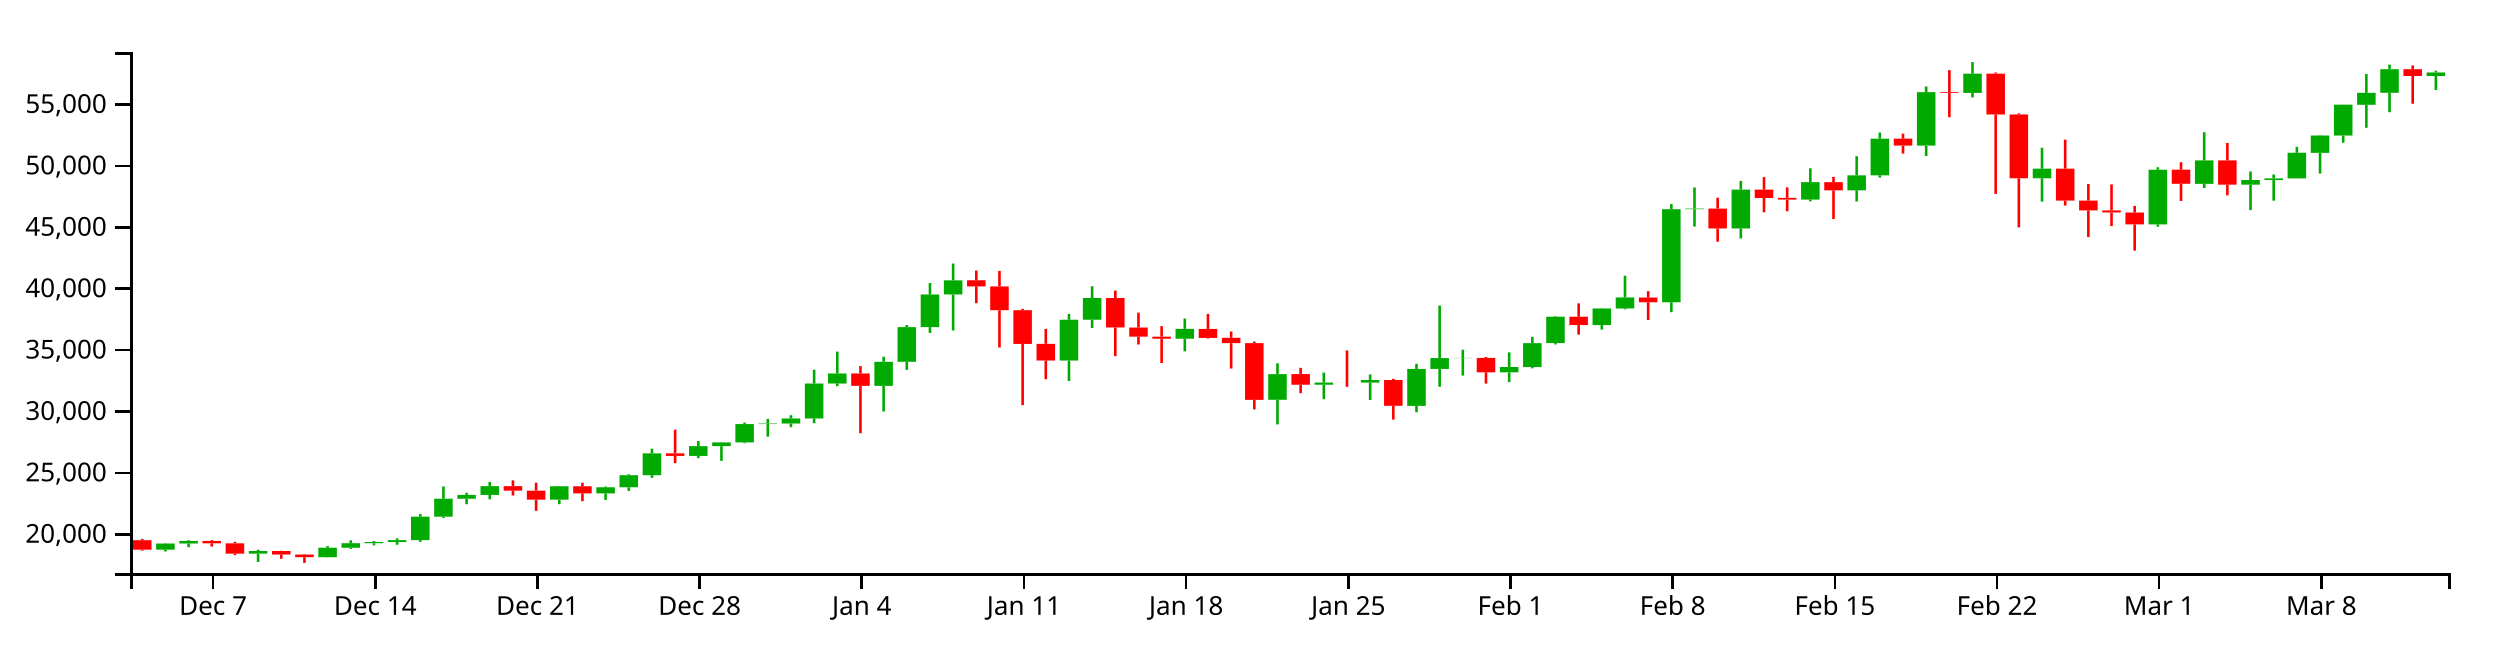
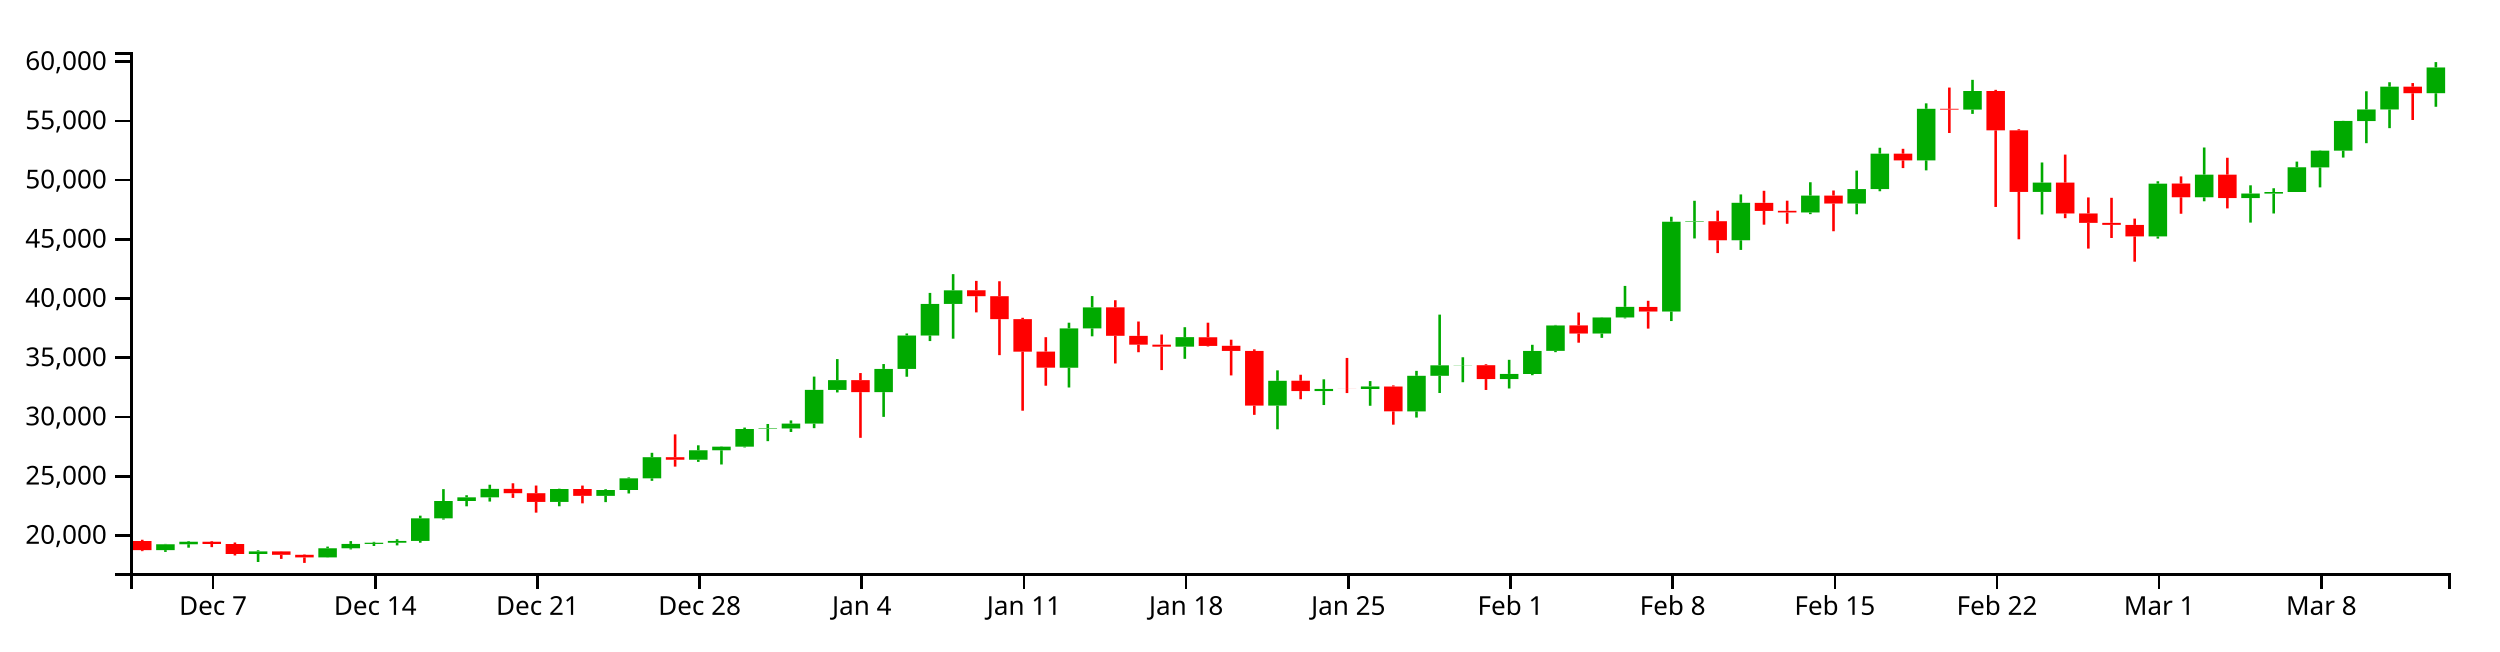
<svg xmlns="http://www.w3.org/2000/svg" version="1.1" width="960" height="250">
  <g transform="translate(50,20)">
    <style>.axis path,.axis line{fill:none;stroke:#000;shape-rendering:crispEdges;}path.candle{stroke:#000000;}path.candle.body{stroke-width:0;}path.candle.up{fill:#00AA00;stroke:#00AA00;}path.candle.down{fill:#FF0000;stroke:#FF0000;}</style>
    <g class="candlestick">
      <g class="data">
-         <path class="candle body up" d="M 9.964 191.069 l 7.117 0 L 17.081 188.725 l -7.117 0 L 9.964 191.069 M 18.86 188.725 l 7.117 0 L 25.978 187.727 l -7.117 0 L 18.86 188.725 M 45.55 192.609 l 7.117 0 L 52.667 191.585 l -7.117 0 L 45.55 192.609 M 72.239 193.965 l 7.117 0 L 79.356 190.324 l -7.117 0 L 72.239 193.965 M 81.136 190.324 l 7.117 0 L 88.253 188.596 l -7.117 0 L 81.136 190.324 M 90.032 188.596 l 7.117 0 L 97.149 188.133 l -7.117 0 L 90.032 188.596 M 98.928 188.131 l 7.117 0 L 106.046 187.411 l -7.117 0 L 98.928 188.131 M 107.825 187.411 l 7.117 0 L 114.942 178.408 l -7.117 0 L 107.825 187.411 M 116.721 178.408 l 7.117 0 L 123.838 171.515 l -7.117 0 L 116.721 178.408 M 125.618 171.515 l 7.117 0 L 132.735 170.052 l -7.117 0 L 125.618 171.515 M 134.514 170.052 l 7.117 0 L 141.631 166.684 l -7.117 0 L 134.514 170.052 M 161.204 171.88 l 7.117 0 L 168.321 166.735 l -7.117 0 L 161.204 171.88 M 178.996 169.463 l 7.117 0 L 186.114 167.12 l -7.117 0 L 178.996 169.463 M 187.893 167.121 l 7.117 0 L 195.01 162.483 l -7.117 0 L 187.893 167.121 M 196.789 162.483 l 7.117 0 L 203.906 154.085 l -7.117 0 L 196.789 162.483 M 214.582 155.084 l 7.117 0 L 221.699 151.321 l -7.117 0 L 214.582 155.084 M 223.479 151.321 l 7.117 0 L 230.596 149.88 l -7.117 0 L 223.479 151.321 M 232.375 149.88 l 7.117 0 L 239.492 142.852 l -7.117 0 L 232.375 149.88 M 241.271 142.851 l 7.117 0 L 248.389 142.625 l -7.117 0 L 241.271 142.851 M 250.168 142.625 l 7.117 0 L 257.285 140.7 l -7.117 0 L 250.168 142.625 M 259.064 140.7 l 7.117 0 L 266.182 127.277 l -7.117 0 L 259.064 140.7 M 267.961 127.285 l 7.117 0 L 275.078 123.402 l -7.117 0 L 267.961 127.285 M 285.754 128.166 l 7.117 0 L 292.871 118.924 l -7.117 0 L 285.754 128.166 M 294.65 118.924 l 7.117 0 L 301.767 105.627 l -7.117 0 L 294.65 118.924 M 303.547 105.627 l 7.117 0 L 310.664 93.069 l -7.117 0 L 303.547 105.627 M 312.443 93.068 l 7.117 0 L 319.56 87.644 l -7.117 0 L 312.443 93.068 M 356.925 118.454 l 7.117 0 L 364.042 102.788 l -7.117 0 L 356.925 118.454 M 365.822 102.788 l 7.117 0 L 372.939 94.426 l -7.117 0 L 365.822 102.788 M 401.407 110.08 l 7.117 0 L 408.525 106.278 l -7.117 0 L 401.407 110.08 M 436.993 133.531 l 7.117 0 L 444.11 123.66 l -7.117 0 L 436.993 133.531 M 454.786 127.75 l 7.117 0 L 461.903 126.892 l -7.117 0 L 454.786 127.75 M 472.579 126.919 l 7.117 0 L 479.696 125.912 l -7.117 0 L 472.579 126.919 M 490.372 135.841 l 7.117 0 L 497.489 121.681 l -7.117 0 L 490.372 135.841 M 499.268 121.666 l 7.117 0 L 506.385 117.497 l -7.117 0 L 499.268 121.666 M 508.165 117.525 l 7.117 0 L 515.282 117.447 l -7.117 0 L 508.165 117.525 M 525.958 122.963 l 7.117 0 L 533.075 120.92 l -7.117 0 L 525.958 122.963 M 534.854 120.963 l 7.117 0 L 541.971 111.772 l -7.117 0 L 534.854 120.963 M 543.75 111.741 l 7.117 0 L 550.868 101.621 l -7.117 0 L 543.75 111.741 M 561.543 104.838 l 7.117 0 L 568.661 98.455 l -7.117 0 L 561.543 104.838 M 570.44 98.459 l 7.117 0 L 577.557 94.226 l -7.117 0 L 570.44 98.459 M 588.233 96.071 l 7.117 0 L 595.35 60.33 l -7.117 0 L 588.233 96.071 M 597.129 60.33 l 7.117 0 L 604.246 60.115 l -7.117 0 L 597.129 60.33 M 614.922 67.721 l 7.117 0 L 622.039 52.81 l -7.117 0 L 614.922 67.721 M 641.611 56.643 l 7.117 0 L 648.729 49.942 l -7.117 0 L 641.611 56.643 M 659.404 53.086 l 7.117 0 L 666.521 47.322 l -7.117 0 L 659.404 53.086 M 668.301 47.322 l 7.117 0 L 675.418 33.239 l -7.117 0 L 668.301 47.322 M 686.094 35.914 l 7.117 0 L 693.211 15.384 l -7.117 0 L 686.094 35.914 M 703.886 15.69 l 7.117 0 L 711.004 8.299 l -7.117 0 L 703.886 15.69 M 730.576 48.465 l 7.117 0 L 737.693 44.762 l -7.117 0 L 730.576 48.465 M 775.058 66.181 l 7.117 0 L 782.175 45.183 l -7.117 0 L 775.058 66.181 M 792.851 50.608 l 7.117 0 L 799.968 41.588 l -7.117 0 L 792.851 50.608 M 810.644 50.903 l 7.117 0 L 817.761 49.122 l -7.117 0 L 810.644 50.903 M 819.54 49.145 l 7.117 0 L 826.657 48.506 l -7.117 0 L 819.54 49.145 M 828.437 48.506 l 7.117 0 L 835.554 38.653 l -7.117 0 L 828.437 48.506 M 837.333 38.712 l 7.117 0 L 844.45 32.035 l -7.117 0 L 837.333 38.712 M 846.23 32.035 l 7.117 0 L 853.347 20.202 l -7.117 0 L 846.23 32.035 M 855.126 20.248 l 7.117 0 L 862.243 15.641 l -7.117 0 L 855.126 20.248 M 864.022 15.641 l 7.117 0 L 871.14 6.58 l -7.117 0 L 864.022 15.641 M 881.815 9.18 l 7.117 0 L 888.932 7.824 l -7.117 0 L 881.815 9.18" />
-         <path class="candle body down" d="M 1.068 187.43 l 7.117 0 L 8.185 191.069 l -7.117 0 L 1.068 187.43 M 27.757 187.73 l 7.117 0 L 34.874 188.634 l -7.117 0 L 27.757 187.73 M 36.653 188.634 l 7.117 0 L 43.77 192.609 l -7.117 0 L 36.653 188.634 M 54.446 191.585 l 7.117 0 L 61.563 192.936 l -7.117 0 L 54.446 191.585 M 63.343 192.935 l 7.117 0 L 70.46 193.965 l -7.117 0 L 63.343 192.935 M 143.411 166.684 l 7.117 0 L 150.528 168.411 l -7.117 0 L 143.411 166.684 M 152.307 168.411 l 7.117 0 L 159.424 171.88 l -7.117 0 L 152.307 168.411 M 170.1 166.735 l 7.117 0 L 177.217 169.461 l -7.117 0 L 170.1 166.735 M 205.686 154.085 l 7.117 0 L 212.803 155.083 l -7.117 0 L 205.686 154.085 M 276.857 123.402 l 7.117 0 L 283.974 128.171 l -7.117 0 L 276.857 123.402 M 321.339 87.624 l 7.117 0 L 328.457 89.976 l -7.117 0 L 321.339 87.624 M 330.236 89.976 l 7.117 0 L 337.353 99.116 l -7.117 0 L 330.236 89.976 M 339.132 99.116 l 7.117 0 L 346.25 112.063 l -7.117 0 L 339.132 99.116 M 348.029 112.035 l 7.117 0 L 355.146 118.445 l -7.117 0 L 348.029 112.035 M 374.718 94.423 l 7.117 0 L 381.835 105.755 l -7.117 0 L 374.718 94.423 M 383.615 105.777 l 7.117 0 L 390.732 109.279 l -7.117 0 L 383.615 105.777 M 392.511 109.279 l 7.117 0 L 399.628 110.063 l -7.117 0 L 392.511 109.279 M 410.304 106.32 l 7.117 0 L 417.421 109.767 l -7.117 0 L 410.304 106.32 M 419.2 109.717 l 7.117 0 L 426.317 111.762 l -7.117 0 L 419.2 109.717 M 428.097 111.762 l 7.117 0 L 435.214 133.54 l -7.117 0 L 428.097 111.762 M 445.89 123.638 l 7.117 0 L 453.007 127.75 l -7.117 0 L 445.89 123.638 M 463.683 126.894 l 7.117 0 L 470.8 126.919 l -7.117 0 L 463.683 126.894 M 481.475 125.929 l 7.117 0 L 488.593 135.822 l -7.117 0 L 481.475 125.929 M 517.061 117.446 l 7.117 0 L 524.178 122.963 l -7.117 0 L 517.061 117.446 M 552.647 101.614 l 7.117 0 L 559.764 104.838 l -7.117 0 L 552.647 101.614 M 579.336 94.254 l 7.117 0 L 586.453 96.071 l -7.117 0 L 579.336 94.254 M 606.026 60.115 l 7.117 0 L 613.143 67.721 l -7.117 0 L 606.026 60.115 M 623.818 52.814 l 7.117 0 L 630.936 56.026 l -7.117 0 L 623.818 52.814 M 632.715 55.976 l 7.117 0 L 639.832 56.658 l -7.117 0 L 632.715 55.976 M 650.508 49.929 l 7.117 0 L 657.625 53.086 l -7.117 0 L 650.508 49.929 M 677.197 33.249 l 7.117 0 L 684.314 35.914 l -7.117 0 L 677.197 33.249 M 694.99 15.384 l 7.117 0 L 702.107 15.69 l -7.117 0 L 694.99 15.384 M 712.783 8.281 l 7.117 0 L 719.9 23.959 l -7.117 0 L 712.783 8.281 M 721.679 23.959 l 7.117 0 L 728.796 48.465 l -7.117 0 L 721.679 23.959 M 739.472 44.762 l 7.117 0 L 746.589 57.035 l -7.117 0 L 739.472 44.762 M 748.369 57.035 l 7.117 0 L 755.486 60.792 l -7.117 0 L 748.369 57.035 M 757.265 60.792 l 7.117 0 L 764.382 61.596 l -7.117 0 L 757.265 60.792 M 766.162 61.609 l 7.117 0 L 773.279 66.174 l -7.117 0 L 766.162 61.609 M 783.954 45.142 l 7.117 0 L 791.072 50.589 l -7.117 0 L 783.954 45.142 M 801.747 41.588 l 7.117 0 L 808.864 50.903 l -7.117 0 L 801.747 41.588 M 872.919 6.58 l 7.117 0 L 880.036 9.18 l -7.117 0 L 872.919 6.58" />
+         <path class="candle body up" d="M 9.964 191.25 l 7.117 0 L 17.081 188.988 l -7.117 0 L 9.964 191.25 M 18.86 188.988 l 7.117 0 L 25.978 188.025 l -7.117 0 L 18.86 188.988 M 45.55 192.734 l 7.117 0 L 52.667 191.746 l -7.117 0 L 45.55 192.734 M 72.239 194.042 l 7.117 0 L 79.356 190.53 l -7.117 0 L 72.239 194.042 M 81.136 190.53 l 7.117 0 L 88.253 188.864 l -7.117 0 L 81.136 190.53 M 90.032 188.864 l 7.117 0 L 97.149 188.417 l -7.117 0 L 90.032 188.864 M 98.928 188.415 l 7.117 0 L 106.046 187.72 l -7.117 0 L 98.928 188.415 M 107.825 187.72 l 7.117 0 L 114.942 179.036 l -7.117 0 L 107.825 187.72 M 116.721 179.036 l 7.117 0 L 123.838 172.388 l -7.117 0 L 116.721 179.036 M 125.618 172.388 l 7.117 0 L 132.735 170.977 l -7.117 0 L 125.618 172.388 M 134.514 170.977 l 7.117 0 L 141.631 167.728 l -7.117 0 L 134.514 170.977 M 161.204 172.739 l 7.117 0 L 168.321 167.777 l -7.117 0 L 161.204 172.739 M 178.996 170.408 l 7.117 0 L 186.114 168.148 l -7.117 0 L 178.996 170.408 M 187.893 168.149 l 7.117 0 L 195.01 163.676 l -7.117 0 L 187.893 168.149 M 196.789 163.676 l 7.117 0 L 203.906 155.575 l -7.117 0 L 196.789 163.676 M 214.582 156.538 l 7.117 0 L 221.699 152.909 l -7.117 0 L 214.582 156.538 M 223.479 152.909 l 7.117 0 L 230.596 151.519 l -7.117 0 L 223.479 152.909 M 232.375 151.519 l 7.117 0 L 239.492 144.739 l -7.117 0 L 232.375 151.519 M 241.271 144.739 l 7.117 0 L 248.389 144.52 l -7.117 0 L 241.271 144.739 M 250.168 144.52 l 7.117 0 L 257.285 142.664 l -7.117 0 L 250.168 144.52 M 259.064 142.664 l 7.117 0 L 266.182 129.716 l -7.117 0 L 259.064 142.664 M 267.961 129.724 l 7.117 0 L 275.078 125.978 l -7.117 0 L 267.961 129.724 M 285.754 130.574 l 7.117 0 L 292.871 121.659 l -7.117 0 L 285.754 130.574 M 294.65 121.659 l 7.117 0 L 301.767 108.833 l -7.117 0 L 294.65 121.659 M 303.547 108.833 l 7.117 0 L 310.664 96.72 l -7.117 0 L 303.547 108.833 M 312.443 96.719 l 7.117 0 L 319.56 91.486 l -7.117 0 L 312.443 96.719 M 356.925 121.206 l 7.117 0 L 364.042 106.094 l -7.117 0 L 356.925 121.206 M 365.822 106.094 l 7.117 0 L 372.939 98.029 l -7.117 0 L 365.822 106.094 M 401.407 113.128 l 7.117 0 L 408.525 109.461 l -7.117 0 L 401.407 113.128 M 436.993 135.749 l 7.117 0 L 444.11 126.228 l -7.117 0 L 436.993 135.749 M 454.786 130.172 l 7.117 0 L 461.903 129.345 l -7.117 0 L 454.786 130.172 M 472.579 129.371 l 7.117 0 L 479.696 128.399 l -7.117 0 L 472.579 129.371 M 490.372 137.977 l 7.117 0 L 497.489 124.319 l -7.117 0 L 490.372 137.977 M 499.268 124.304 l 7.117 0 L 506.385 120.282 l -7.117 0 L 499.268 124.304 M 508.165 120.309 l 7.117 0 L 515.282 120.234 l -7.117 0 L 508.165 120.309 M 525.958 125.555 l 7.117 0 L 533.075 123.584 l -7.117 0 L 525.958 125.555 M 534.854 123.626 l 7.117 0 L 541.971 114.76 l -7.117 0 L 534.854 123.626 M 543.75 114.731 l 7.117 0 L 550.868 104.969 l -7.117 0 L 543.75 114.731 M 561.543 108.072 l 7.117 0 L 568.661 101.915 l -7.117 0 L 561.543 108.072 M 570.44 101.919 l 7.117 0 L 577.557 97.836 l -7.117 0 L 570.44 101.919 M 588.233 99.616 l 7.117 0 L 595.35 65.14 l -7.117 0 L 588.233 99.616 M 597.129 65.14 l 7.117 0 L 604.246 64.933 l -7.117 0 L 597.129 65.14 M 614.922 72.269 l 7.117 0 L 622.039 57.887 l -7.117 0 L 614.922 72.269 M 641.611 61.584 l 7.117 0 L 648.729 55.12 l -7.117 0 L 641.611 61.584 M 659.404 58.152 l 7.117 0 L 666.521 52.592 l -7.117 0 L 659.404 58.152 M 668.301 52.592 l 7.117 0 L 675.418 39.009 l -7.117 0 L 668.301 52.592 M 686.094 41.588 l 7.117 0 L 693.211 21.786 l -7.117 0 L 686.094 41.588 M 703.886 22.081 l 7.117 0 L 711.004 14.951 l -7.117 0 L 703.886 22.081 M 730.576 53.695 l 7.117 0 L 737.693 50.124 l -7.117 0 L 730.576 53.695 M 775.058 70.784 l 7.117 0 L 782.175 50.529 l -7.117 0 L 775.058 70.784 M 792.851 55.762 l 7.117 0 L 799.968 47.062 l -7.117 0 L 792.851 55.762 M 810.644 56.046 l 7.117 0 L 817.761 54.329 l -7.117 0 L 810.644 56.046 M 819.54 54.351 l 7.117 0 L 826.657 53.735 l -7.117 0 L 819.54 54.351 M 828.437 53.735 l 7.117 0 L 835.554 44.23 l -7.117 0 L 828.437 53.735 M 837.333 44.288 l 7.117 0 L 844.45 37.847 l -7.117 0 L 837.333 44.288 M 846.23 37.847 l 7.117 0 L 853.347 26.433 l -7.117 0 L 846.23 37.847 M 855.126 26.477 l 7.117 0 L 862.243 22.034 l -7.117 0 L 855.126 26.477 M 864.022 22.034 l 7.117 0 L 871.14 13.293 l -7.117 0 L 864.022 22.034 M 881.815 15.801 l 7.117 0 L 888.932 5.909 l -7.117 0 L 881.815 15.801" />
+         <path class="candle body down" d="M 1.068 187.739 l 7.117 0 L 8.185 191.25 l -7.117 0 L 1.068 187.739 M 27.757 188.028 l 7.117 0 L 34.874 188.901 l -7.117 0 L 27.757 188.028 M 36.653 188.901 l 7.117 0 L 43.77 192.734 l -7.117 0 L 36.653 188.901 M 54.446 191.746 l 7.117 0 L 61.563 193.05 l -7.117 0 L 54.446 191.746 M 63.343 193.049 l 7.117 0 L 70.46 194.042 l -7.117 0 L 63.343 193.049 M 143.411 167.728 l 7.117 0 L 150.528 169.393 l -7.117 0 L 143.411 167.728 M 152.307 169.393 l 7.117 0 L 159.424 172.74 l -7.117 0 L 152.307 169.393 M 170.1 167.777 l 7.117 0 L 177.217 170.406 l -7.117 0 L 170.1 167.777 M 205.686 155.575 l 7.117 0 L 212.803 156.538 l -7.117 0 L 205.686 155.575 M 276.857 125.978 l 7.117 0 L 283.974 130.578 l -7.117 0 L 276.857 125.978 M 321.339 91.468 l 7.117 0 L 328.457 93.736 l -7.117 0 L 321.339 91.468 M 330.236 93.736 l 7.117 0 L 337.353 102.552 l -7.117 0 L 330.236 93.736 M 339.132 102.552 l 7.117 0 L 346.25 115.041 l -7.117 0 L 339.132 102.552 M 348.029 115.014 l 7.117 0 L 355.146 121.197 l -7.117 0 L 348.029 115.014 M 374.718 98.026 l 7.117 0 L 381.835 108.956 l -7.117 0 L 374.718 98.026 M 383.615 108.978 l 7.117 0 L 390.732 112.355 l -7.117 0 L 383.615 108.978 M 392.511 112.355 l 7.117 0 L 399.628 113.112 l -7.117 0 L 392.511 112.355 M 410.304 109.501 l 7.117 0 L 417.421 112.826 l -7.117 0 L 410.304 109.501 M 419.2 112.778 l 7.117 0 L 426.317 114.751 l -7.117 0 L 419.2 112.778 M 428.097 114.751 l 7.117 0 L 435.214 135.757 l -7.117 0 L 428.097 114.751 M 445.89 126.206 l 7.117 0 L 453.007 130.172 l -7.117 0 L 445.89 126.206 M 463.683 129.347 l 7.117 0 L 470.8 129.371 l -7.117 0 L 463.683 129.347 M 481.475 128.416 l 7.117 0 L 488.593 137.959 l -7.117 0 L 481.475 128.416 M 517.061 120.234 l 7.117 0 L 524.178 125.555 l -7.117 0 L 517.061 120.234 M 552.647 104.962 l 7.117 0 L 559.764 108.072 l -7.117 0 L 552.647 104.962 M 579.336 97.863 l 7.117 0 L 586.453 99.616 l -7.117 0 L 579.336 97.863 M 606.026 64.933 l 7.117 0 L 613.143 72.269 l -7.117 0 L 606.026 64.933 M 623.818 57.891 l 7.117 0 L 630.936 60.989 l -7.117 0 L 623.818 57.891 M 632.715 60.941 l 7.117 0 L 639.832 61.598 l -7.117 0 L 632.715 60.941 M 650.508 55.108 l 7.117 0 L 657.625 58.152 l -7.117 0 L 650.508 55.108 M 677.197 39.018 l 7.117 0 L 684.314 41.588 l -7.117 0 L 677.197 39.018 M 694.99 21.786 l 7.117 0 L 702.107 22.081 l -7.117 0 L 694.99 21.786 M 712.783 14.934 l 7.117 0 L 719.9 30.057 l -7.117 0 L 712.783 14.934 M 721.679 30.057 l 7.117 0 L 728.796 53.695 l -7.117 0 L 721.679 30.057 M 739.472 50.123 l 7.117 0 L 746.589 61.961 l -7.117 0 L 739.472 50.123 M 748.369 61.961 l 7.117 0 L 755.486 65.586 l -7.117 0 L 748.369 61.961 M 757.265 65.586 l 7.117 0 L 764.382 66.361 l -7.117 0 L 757.265 65.586 M 766.162 66.374 l 7.117 0 L 773.279 70.777 l -7.117 0 L 766.162 66.374 M 783.954 50.489 l 7.117 0 L 791.072 55.744 l -7.117 0 L 783.954 50.489 M 801.747 47.062 l 7.117 0 L 808.864 56.046 l -7.117 0 L 801.747 47.062 M 872.919 13.293 l 7.117 0 L 880.036 15.801 l -7.117 0 L 872.919 13.293" />
        <path class="candle body equal" />
-         <path class="candle wick up" d="M 13.523 188.587 L 13.523 188.725 M 13.523 191.069 L 13.523 191.779 M 22.419 187.441 L 22.419 187.727 M 22.419 188.725 L 22.419 190.096 M 49.108 191.121 L 49.108 191.585 M 49.108 192.609 L 49.108 195.788 M 75.798 189.664 L 75.798 190.324 M 75.798 193.965 L 75.798 194.039 M 84.694 187.483 L 84.694 188.596 M 84.694 190.324 L 84.694 190.784 M 93.591 187.776 L 93.591 188.133 M 93.591 188.596 L 93.591 189.421 M 102.487 186.733 L 102.487 187.411 M 102.487 188.131 L 102.487 189.186 M 111.383 177.349 L 111.383 178.408 M 111.383 187.411 L 111.383 188.108 M 120.28 166.786 L 120.28 171.515 M 120.28 178.408 L 120.28 178.905 M 129.176 169.214 L 129.176 170.052 M 129.176 171.515 L 129.176 173.624 M 138.073 165.034 L 138.073 166.684 M 138.073 170.052 L 138.073 171.738 M 164.762 166.611 L 164.762 166.735 M 164.762 171.88 L 164.762 173.608 M 182.555 166.812 L 182.555 167.12 M 182.555 169.463 L 182.555 171.957 M 191.451 162.118 L 191.451 162.483 M 191.451 167.121 L 191.451 168.514 M 200.348 152.323 L 200.348 154.085 M 200.348 162.483 L 200.348 163.485 M 218.141 149.338 L 218.141 151.321 M 218.141 155.084 L 218.141 155.935 M 227.037 149.763 L 227.037 149.88 M 227.037 151.321 L 227.037 156.978 M 235.934 142.283 L 235.934 142.852 M 235.934 149.88 L 235.934 150.187 M 244.83 140.85 L 244.83 142.625 M 244.83 142.851 L 244.83 147.688 M 253.727 139.435 L 253.727 140.7 M 253.727 142.625 L 253.727 144.035 M 262.623 121.987 L 262.623 127.277 M 262.623 140.7 L 262.623 142.517 M 271.519 115.017 L 271.519 123.402 M 271.519 127.285 L 271.519 128.292 M 289.312 116.989 L 289.312 118.924 M 289.312 128.166 L 289.312 138.02 M 298.209 104.826 L 298.209 105.627 M 298.209 118.924 L 298.209 122.044 M 307.105 88.671 L 307.105 93.069 M 307.105 105.627 L 307.105 107.84 M 316.002 81.197 L 316.002 87.644 M 316.002 93.068 L 316.002 106.897 M 360.484 100.531 L 360.484 102.788 M 360.484 118.454 L 360.484 126.326 M 369.38 89.921 L 369.38 94.426 M 369.38 102.788 L 369.38 105.948 M 404.966 102.324 L 404.966 106.278 M 404.966 110.08 L 404.966 114.914 M 440.552 119.504 L 440.552 123.66 M 440.552 133.531 L 440.552 142.972 M 458.345 123.067 L 458.345 126.892 M 458.345 127.75 L 458.345 133.305 M 476.138 123.77 L 476.138 125.912 M 476.138 126.919 L 476.138 133.6 M 493.93 119.705 L 493.93 121.681 M 493.93 135.841 L 493.93 138.294 M 502.827 97.315 L 502.827 117.497 M 502.827 121.666 L 502.827 128.517 M 511.723 114.286 L 511.723 117.447 M 511.723 117.525 L 511.723 124.227 M 529.516 115.304 L 529.516 120.92 M 529.516 122.963 L 529.516 126.721 M 538.413 109.329 L 538.413 111.772 M 538.413 120.963 L 538.413 121.431 M 547.309 101.414 L 547.309 101.621 M 547.309 111.741 L 547.309 112.262 M 565.102 98.361 L 565.102 98.455 M 565.102 104.838 L 565.102 106.567 M 573.998 85.886 L 573.998 94.226 M 573.998 98.459 L 573.998 98.805 M 591.791 58.352 L 591.791 60.33 M 591.791 96.071 L 591.791 99.876 M 600.688 51.996 L 600.688 60.115 M 600.688 60.33 L 600.688 66.997 M 618.481 49.465 L 618.481 52.81 M 618.481 67.721 L 618.481 71.558 M 645.17 44.615 L 645.17 49.942 M 645.17 56.643 L 645.17 57.316 M 662.963 39.985 L 662.963 47.322 M 662.963 53.086 L 662.963 57.365 M 671.859 30.886 L 671.859 33.239 M 671.859 47.322 L 671.859 48.201 M 689.652 13.206 L 689.652 15.384 M 689.652 35.914 L 689.652 39.886 M 707.445 3.846 L 707.445 8.299 M 707.445 15.69 L 707.445 17.405 M 734.134 36.751 L 734.134 44.762 M 734.134 48.465 L 734.134 57.436 M 778.617 44.226 L 778.617 45.183 M 778.617 66.181 L 778.617 67.047 M 796.409 30.786 L 796.409 41.588 M 796.409 50.608 L 796.409 52.192 M 814.202 45.834 L 814.202 49.122 M 814.202 50.903 L 814.202 60.683 M 823.099 47.008 L 823.099 48.506 M 823.099 49.145 L 823.099 57.052 M 831.995 36.397 L 831.995 38.653 M 831.995 48.506 L 831.995 48.506 M 840.892 31.905 L 840.892 32.035 M 840.892 38.712 L 840.892 46.656 M 849.788 20.152 L 849.788 20.202 M 849.788 32.035 L 849.788 34.797 M 858.685 8.397 L 858.685 15.641 M 858.685 20.248 L 858.685 29.065 M 867.581 4.802 L 867.581 6.58 M 867.581 15.641 L 867.581 23.086 M 885.374 7.165 L 885.374 7.824 M 885.374 9.18 L 885.374 14.572" style="stroke-width: 1px;" />
-         <path class="candle wick down" d="M 4.626 186.936 L 4.626 187.43 M 4.626 191.069 L 4.626 191.471 M 31.315 187.437 L 31.315 187.73 M 31.315 188.634 L 31.315 189.879 M 40.212 188.031 L 40.212 188.634 M 40.212 192.609 L 40.212 193.194 M 58.005 191.509 L 58.005 191.585 M 58.005 192.936 L 58.005 194.556 M 66.901 192.757 L 66.901 192.935 M 66.901 193.965 L 66.901 196.154 M 146.969 164.452 L 146.969 166.684 M 146.969 168.411 L 146.969 170.276 M 155.866 165.358 L 155.866 168.411 M 155.866 171.88 L 155.866 176.147 M 173.659 165.371 L 173.659 166.735 M 173.659 169.461 L 173.659 172.445 M 209.244 144.99 L 209.244 154.085 M 209.244 155.083 L 209.244 157.826 M 280.416 120.572 L 280.416 123.402 M 280.416 128.171 L 280.416 146.367 M 324.898 83.884 L 324.898 87.624 M 324.898 89.976 L 324.898 96.428 M 333.794 84.026 L 333.794 89.976 M 333.794 99.116 L 333.794 113.447 M 342.691 98.575 L 342.691 99.116 M 342.691 112.063 L 342.691 135.568 M 351.587 106.293 L 351.587 112.035 M 351.587 118.445 L 351.587 125.614 M 378.277 91.582 L 378.277 94.423 M 378.277 105.755 L 378.277 116.762 M 387.173 100.059 L 387.173 105.777 M 387.173 109.279 L 387.173 112.283 M 396.07 105.235 L 396.07 109.279 M 396.07 110.063 L 396.07 119.394 M 413.862 100.531 L 413.862 106.32 M 413.862 109.767 L 413.862 109.99 M 422.759 107.296 L 422.759 109.717 M 422.759 111.762 L 422.759 121.516 M 431.655 111.141 L 431.655 111.762 M 431.655 133.54 L 431.655 137.214 M 449.448 121.252 L 449.448 123.638 M 449.448 127.75 L 449.448 130.993 M 467.241 114.56 L 467.241 126.894 M 467.241 126.919 L 467.241 128.542 M 485.034 125.49 L 485.034 125.929 M 485.034 135.822 L 485.034 141.125 M 520.62 117.07 L 520.62 117.446 M 520.62 122.963 L 520.62 127.308 M 556.206 96.483 L 556.206 101.614 M 556.206 104.838 L 556.206 108.491 M 582.895 91.807 L 582.895 94.254 M 582.895 96.071 L 582.895 102.884 M 609.584 55.92 L 609.584 60.115 M 609.584 67.721 L 609.584 72.817 M 627.377 48.018 L 627.377 52.814 M 627.377 56.026 L 627.377 61.509 M 636.273 51.959 L 636.273 55.976 M 636.273 56.658 L 636.273 61.143 M 654.066 47.899 L 654.066 49.929 M 654.066 53.086 L 654.066 64.122 M 680.756 31.305 L 680.756 33.249 M 680.756 35.914 L 680.756 38.982 M 698.549 6.922 L 698.549 15.384 M 698.549 15.69 L 698.549 25.014 M 716.341 7.828 L 716.341 8.281 M 716.341 23.959 L 716.341 54.449 M 725.238 23.507 L 725.238 23.959 M 725.238 48.465 L 725.238 67.32 M 743.031 33.607 L 743.031 44.762 M 743.031 57.035 L 743.031 58.918 M 751.927 50.667 L 751.927 57.035 M 751.927 60.792 L 751.927 71.026 M 760.824 50.809 L 760.824 60.792 M 760.824 61.596 L 760.824 66.814 M 769.72 59.087 L 769.72 61.609 M 769.72 66.174 L 769.72 76.245 M 787.513 42.292 L 787.513 45.142 M 787.513 50.589 L 787.513 57.158 M 805.306 34.87 L 805.306 41.588 M 805.306 50.903 L 805.306 55.024 M 876.477 5.125 L 876.477 6.58 M 876.477 9.18 L 876.477 19.832" style="stroke-width: 1px;" />
+         <path class="candle wick up" d="M 13.523 188.855 L 13.523 188.988 M 13.523 191.25 L 13.523 191.934 M 22.419 187.749 L 22.419 188.025 M 22.419 188.988 L 22.419 190.31 M 49.108 191.299 L 49.108 191.746 M 49.108 192.734 L 49.108 195.801 M 75.798 189.893 L 75.798 190.53 M 75.798 194.042 L 75.798 194.114 M 84.694 187.79 L 84.694 188.864 M 84.694 190.53 L 84.694 190.974 M 93.591 188.072 L 93.591 188.417 M 93.591 188.864 L 93.591 189.66 M 102.487 187.067 L 102.487 187.72 M 102.487 188.415 L 102.487 189.432 M 111.383 178.015 L 111.383 179.036 M 111.383 187.72 L 111.383 188.393 M 120.28 167.826 L 120.28 172.388 M 120.28 179.036 L 120.28 179.516 M 129.176 170.168 L 129.176 170.977 M 129.176 172.388 L 129.176 174.422 M 138.073 166.136 L 138.073 167.728 M 138.073 170.977 L 138.073 172.602 M 164.762 167.657 L 164.762 167.777 M 164.762 172.739 L 164.762 174.406 M 182.555 167.851 L 182.555 168.148 M 182.555 170.408 L 182.555 172.814 M 191.451 163.324 L 191.451 163.676 M 191.451 168.149 L 191.451 169.493 M 200.348 153.875 L 200.348 155.575 M 200.348 163.676 L 200.348 164.642 M 218.141 150.996 L 218.141 152.909 M 218.141 156.538 L 218.141 157.36 M 227.037 151.405 L 227.037 151.519 M 227.037 152.909 L 227.037 158.365 M 235.934 144.191 L 235.934 144.739 M 235.934 151.519 L 235.934 151.815 M 244.83 142.808 L 244.83 144.52 M 244.83 144.739 L 244.83 149.404 M 253.727 141.444 L 253.727 142.664 M 253.727 144.52 L 253.727 145.881 M 262.623 124.614 L 262.623 129.716 M 262.623 142.664 L 262.623 144.416 M 271.519 117.89 L 271.519 125.978 M 271.519 129.724 L 271.519 130.695 M 289.312 119.792 L 289.312 121.659 M 289.312 130.574 L 289.312 140.079 M 298.209 108.06 L 298.209 108.833 M 298.209 121.659 L 298.209 124.668 M 307.105 92.477 L 307.105 96.72 M 307.105 108.833 L 307.105 110.968 M 316.002 85.268 L 316.002 91.486 M 316.002 96.719 L 316.002 110.058 M 360.484 103.917 L 360.484 106.094 M 360.484 121.206 L 360.484 128.798 M 369.38 93.683 L 369.38 98.029 M 369.38 106.094 L 369.38 109.143 M 404.966 105.646 L 404.966 109.461 M 404.966 113.128 L 404.966 117.791 M 440.552 122.219 L 440.552 126.228 M 440.552 135.749 L 440.552 144.855 M 458.345 125.655 L 458.345 129.345 M 458.345 130.172 L 458.345 135.531 M 476.138 126.334 L 476.138 128.399 M 476.138 129.371 L 476.138 135.815 M 493.93 122.412 L 493.93 124.319 M 493.93 137.977 L 493.93 140.343 M 502.827 100.815 L 502.827 120.282 M 502.827 124.304 L 502.827 130.912 M 511.723 117.186 L 511.723 120.234 M 511.723 120.309 L 511.723 126.774 M 529.516 118.167 L 529.516 123.584 M 529.516 125.555 L 529.516 129.18 M 538.413 112.404 L 538.413 114.76 M 538.413 123.626 L 538.413 124.077 M 547.309 104.769 L 547.309 104.969 M 547.309 114.731 L 547.309 115.233 M 565.102 101.824 L 565.102 101.915 M 565.102 108.072 L 565.102 109.739 M 573.998 89.791 L 573.998 97.836 M 573.998 101.919 L 573.998 102.253 M 591.791 63.232 L 591.791 65.14 M 591.791 99.616 L 591.791 103.285 M 600.688 57.101 L 600.688 64.933 M 600.688 65.14 L 600.688 71.571 M 618.481 54.66 L 618.481 57.887 M 618.481 72.269 L 618.481 75.97 M 645.17 49.981 L 645.17 55.12 M 645.17 61.584 L 645.17 62.232 M 662.963 45.516 L 662.963 52.592 M 662.963 58.152 L 662.963 62.28 M 671.859 36.739 L 671.859 39.009 M 671.859 52.592 L 671.859 53.44 M 689.652 19.685 L 689.652 21.786 M 689.652 41.588 L 689.652 45.42 M 707.445 10.656 L 707.445 14.951 M 707.445 22.081 L 707.445 23.735 M 734.134 42.396 L 734.134 50.124 M 734.134 53.695 L 734.134 62.348 M 778.617 49.606 L 778.617 50.529 M 778.617 70.784 L 778.617 71.619 M 796.409 36.642 L 796.409 47.062 M 796.409 55.762 L 796.409 57.29 M 814.202 51.157 L 814.202 54.329 M 814.202 56.046 L 814.202 65.481 M 823.099 52.29 L 823.099 53.735 M 823.099 54.351 L 823.099 61.978 M 831.995 42.055 L 831.995 44.23 M 831.995 53.735 L 831.995 53.735 M 840.892 37.721 L 840.892 37.847 M 840.892 44.288 L 840.892 51.95 M 849.788 26.385 L 849.788 26.433 M 849.788 37.847 L 849.788 40.511 M 858.685 15.046 L 858.685 22.034 M 858.685 26.477 L 858.685 34.982 M 867.581 11.579 L 867.581 13.293 M 867.581 22.034 L 867.581 29.215 M 885.374 3.846 L 885.374 5.909 M 885.374 15.801 L 885.374 21.003" style="stroke-width: 1px;" />
+         <path class="candle wick down" d="M 4.626 187.263 L 4.626 187.739 M 4.626 191.25 L 4.626 191.637 M 31.315 187.745 L 31.315 188.028 M 31.315 188.901 L 31.315 190.102 M 40.212 188.319 L 40.212 188.901 M 40.212 192.734 L 40.212 193.299 M 58.005 191.673 L 58.005 191.746 M 58.005 193.05 L 58.005 194.613 M 66.901 192.877 L 66.901 193.049 M 66.901 194.042 L 66.901 196.154 M 146.969 165.575 L 146.969 167.728 M 146.969 169.393 L 146.969 171.192 M 155.866 166.449 L 155.866 169.393 M 155.866 172.74 L 155.866 176.855 M 173.659 166.462 L 173.659 167.777 M 173.659 170.406 L 173.659 173.285 M 209.244 146.802 L 209.244 155.575 M 209.244 156.538 L 209.244 159.184 M 280.416 123.249 L 280.416 125.978 M 280.416 130.578 L 280.416 148.13 M 324.898 87.86 L 324.898 91.468 M 324.898 93.736 L 324.898 99.96 M 333.794 87.997 L 333.794 93.736 M 333.794 102.552 L 333.794 116.376 M 342.691 102.031 L 342.691 102.552 M 342.691 115.041 L 342.691 137.714 M 351.587 109.476 L 351.587 115.014 M 351.587 121.197 L 351.587 128.112 M 378.277 95.285 L 378.277 98.026 M 378.277 108.956 L 378.277 119.574 M 387.173 103.462 L 387.173 108.978 M 387.173 112.355 L 387.173 115.253 M 396.07 108.454 L 396.07 112.355 M 396.07 113.112 L 396.07 122.112 M 413.862 103.917 L 413.862 109.501 M 413.862 112.826 L 413.862 113.042 M 422.759 110.443 L 422.759 112.778 M 422.759 114.751 L 422.759 124.159 M 431.655 114.152 L 431.655 114.751 M 431.655 135.757 L 431.655 139.301 M 449.448 123.904 L 449.448 126.206 M 449.448 130.172 L 449.448 133.301 M 467.241 117.449 L 467.241 129.347 M 467.241 129.371 L 467.241 130.936 M 485.034 127.992 L 485.034 128.416 M 485.034 137.959 L 485.034 143.073 M 520.62 119.871 L 520.62 120.234 M 520.62 125.555 L 520.62 129.746 M 556.206 100.013 L 556.206 104.962 M 556.206 108.072 L 556.206 111.596 M 582.895 95.502 L 582.895 97.863 M 582.895 99.616 L 582.895 106.187 M 609.584 60.887 L 609.584 64.933 M 609.584 72.269 L 609.584 77.185 M 627.377 53.264 L 627.377 57.891 M 627.377 60.989 L 627.377 66.277 M 636.273 57.066 L 636.273 60.941 M 636.273 61.598 L 636.273 65.924 M 654.066 53.15 L 654.066 55.108 M 654.066 58.152 L 654.066 68.798 M 680.756 37.143 L 680.756 39.018 M 680.756 41.588 L 680.756 44.548 M 698.549 13.624 L 698.549 21.786 M 698.549 22.081 L 698.549 31.075 M 716.341 14.497 L 716.341 14.934 M 716.341 30.057 L 716.341 59.467 M 725.238 29.621 L 725.238 30.057 M 725.238 53.695 L 725.238 71.883 M 743.031 39.363 L 743.031 50.123 M 743.031 61.961 L 743.031 63.778 M 751.927 55.819 L 751.927 61.961 M 751.927 65.586 L 751.927 75.457 M 760.824 55.956 L 760.824 65.586 M 760.824 66.361 L 760.824 71.394 M 769.72 63.941 L 769.72 66.374 M 769.72 70.777 L 769.72 80.491 M 787.513 47.741 L 787.513 50.489 M 787.513 55.744 L 787.513 62.08 M 805.306 40.582 L 805.306 47.062 M 805.306 56.046 L 805.306 60.022 M 876.477 11.89 L 876.477 13.293 M 876.477 15.801 L 876.477 26.076" style="stroke-width: 1px;" />
        <path class="candle wick equal" style="stroke-width: 1px;" />
      </g>
    </g>
    <g class="x axis" transform="translate(0,200)" fill="none" font-size="10" font-family="sans-serif" text-anchor="middle">
      <path class="domain" stroke="#000" d="M0.5,6V0.5H890.5V6" />
      <g class="tick" opacity="1" transform="translate(31.31547,0)">
        <line stroke="#000" y2="6" x1="0.5" x2="0.5" />
        <text fill="#000" y="9" x="0.5" dy="0.71em">Dec  7</text>
      </g>
      <g class="tick" opacity="1" transform="translate(93.59056,0)">
        <line stroke="#000" y2="6" x1="0.5" x2="0.5" />
        <text fill="#000" y="9" x="0.5" dy="0.71em">Dec 14</text>
      </g>
      <g class="tick" opacity="1" transform="translate(155.8657,0)">
        <line stroke="#000" y2="6" x1="0.5" x2="0.5" />
        <text fill="#000" y="9" x="0.5" dy="0.71em">Dec 21</text>
      </g>
      <g class="tick" opacity="1" transform="translate(218.1407,0)">
        <line stroke="#000" y2="6" x1="0.5" x2="0.5" />
        <text fill="#000" y="9" x="0.5" dy="0.71em">Dec 28</text>
      </g>
      <g class="tick" opacity="1" transform="translate(280.4158,0)">
        <line stroke="#000" y2="6" x1="0.5" x2="0.5" />
        <text fill="#000" y="9" x="0.5" dy="0.71em">Jan  4</text>
      </g>
      <g class="tick" opacity="1" transform="translate(342.6909,0)">
        <line stroke="#000" y2="6" x1="0.5" x2="0.5" />
        <text fill="#000" y="9" x="0.5" dy="0.71em">Jan 11</text>
      </g>
      <g class="tick" opacity="1" transform="translate(404.966,0)">
        <line stroke="#000" y2="6" x1="0.5" x2="0.5" />
        <text fill="#000" y="9" x="0.5" dy="0.71em">Jan 18</text>
      </g>
      <g class="tick" opacity="1" transform="translate(467.2411,0)">
        <line stroke="#000" y2="6" x1="0.5" x2="0.5" />
        <text fill="#000" y="9" x="0.5" dy="0.71em">Jan 25</text>
      </g>
      <g class="tick" opacity="1" transform="translate(529.5162,0)">
        <line stroke="#000" y2="6" x1="0.5" x2="0.5" />
        <text fill="#000" y="9" x="0.5" dy="0.71em">Feb  1</text>
      </g>
      <g class="tick" opacity="1" transform="translate(591.7913,0)">
        <line stroke="#000" y2="6" x1="0.5" x2="0.5" />
        <text fill="#000" y="9" x="0.5" dy="0.71em">Feb  8</text>
      </g>
      <g class="tick" opacity="1" transform="translate(654.0664,0)">
        <line stroke="#000" y2="6" x1="0.5" x2="0.5" />
        <text fill="#000" y="9" x="0.5" dy="0.71em">Feb 15</text>
      </g>
      <g class="tick" opacity="1" transform="translate(716.3415,0)">
        <line stroke="#000" y2="6" x1="0.5" x2="0.5" />
        <text fill="#000" y="9" x="0.5" dy="0.71em">Feb 22</text>
      </g>
      <g class="tick" opacity="1" transform="translate(778.6166,0)">
        <line stroke="#000" y2="6" x1="0.5" x2="0.5" />
        <text fill="#000" y="9" x="0.5" dy="0.71em">Mar  1</text>
      </g>
      <g class="tick" opacity="1" transform="translate(840.8916,0)">
        <line stroke="#000" y2="6" x1="0.5" x2="0.5" />
        <text fill="#000" y="9" x="0.5" dy="0.71em">Mar  8</text>
      </g>
    </g>
    <g class="y axis" fill="none" font-size="10" font-family="sans-serif" text-anchor="end">
      <path class="domain" stroke="#000" d="M-6,200.5H0.5V0.5H-6" />
-       <g class="tick" opacity="1" transform="translate(0,184.7057)">
+       <g class="tick" opacity="1" transform="translate(0,185.1111)">
        <line stroke="#000" x2="-6" y1="0.5" y2="0.5" />
        <text fill="#000" x="-9" y="0.5" dy="0.32em">20,000</text>
      </g>
-       <g class="tick" opacity="1" transform="translate(0,161.1273)">
+       <g class="tick" opacity="1" transform="translate(0,162.3677)">
        <line stroke="#000" x2="-6" y1="0.5" y2="0.5" />
        <text fill="#000" x="-9" y="0.5" dy="0.32em">25,000</text>
      </g>
-       <g class="tick" opacity="1" transform="translate(0,137.5489)">
+       <g class="tick" opacity="1" transform="translate(0,139.6243)">
        <line stroke="#000" x2="-6" y1="0.5" y2="0.5" />
        <text fill="#000" x="-9" y="0.5" dy="0.32em">30,000</text>
      </g>
-       <g class="tick" opacity="1" transform="translate(0,113.9705)">
+       <g class="tick" opacity="1" transform="translate(0,116.8809)">
        <line stroke="#000" x2="-6" y1="0.5" y2="0.5" />
        <text fill="#000" x="-9" y="0.5" dy="0.32em">35,000</text>
      </g>
-       <g class="tick" opacity="1" transform="translate(0,90.39211)">
+       <g class="tick" opacity="1" transform="translate(0,94.1375)">
        <line stroke="#000" x2="-6" y1="0.5" y2="0.5" />
        <text fill="#000" x="-9" y="0.5" dy="0.32em">40,000</text>
      </g>
-       <g class="tick" opacity="1" transform="translate(0,66.8137)">
+       <g class="tick" opacity="1" transform="translate(0,71.39409)">
        <line stroke="#000" x2="-6" y1="0.5" y2="0.5" />
        <text fill="#000" x="-9" y="0.5" dy="0.32em">45,000</text>
      </g>
-       <g class="tick" opacity="1" transform="translate(0,43.2353)">
+       <g class="tick" opacity="1" transform="translate(0,48.65068)">
        <line stroke="#000" x2="-6" y1="0.5" y2="0.5" />
        <text fill="#000" x="-9" y="0.5" dy="0.32em">50,000</text>
      </g>
-       <g class="tick" opacity="1" transform="translate(0,19.65689)">
+       <g class="tick" opacity="1" transform="translate(0,25.90726)">
        <line stroke="#000" x2="-6" y1="0.5" y2="0.5" />
        <text fill="#000" x="-9" y="0.5" dy="0.32em">55,000</text>
+       </g>
+       <g class="tick" opacity="1" transform="translate(0,3.163851)">
+         <line stroke="#000" x2="-6" y1="0.5" y2="0.5" />
+         <text fill="#000" x="-9" y="0.5" dy="0.32em">60,000</text>
      </g>
      <text transform="rotate(-90)" y="6" dy=".71em" style="text-anchor: end;">Price ($)</text>
    </g>
  </g>
</svg>
